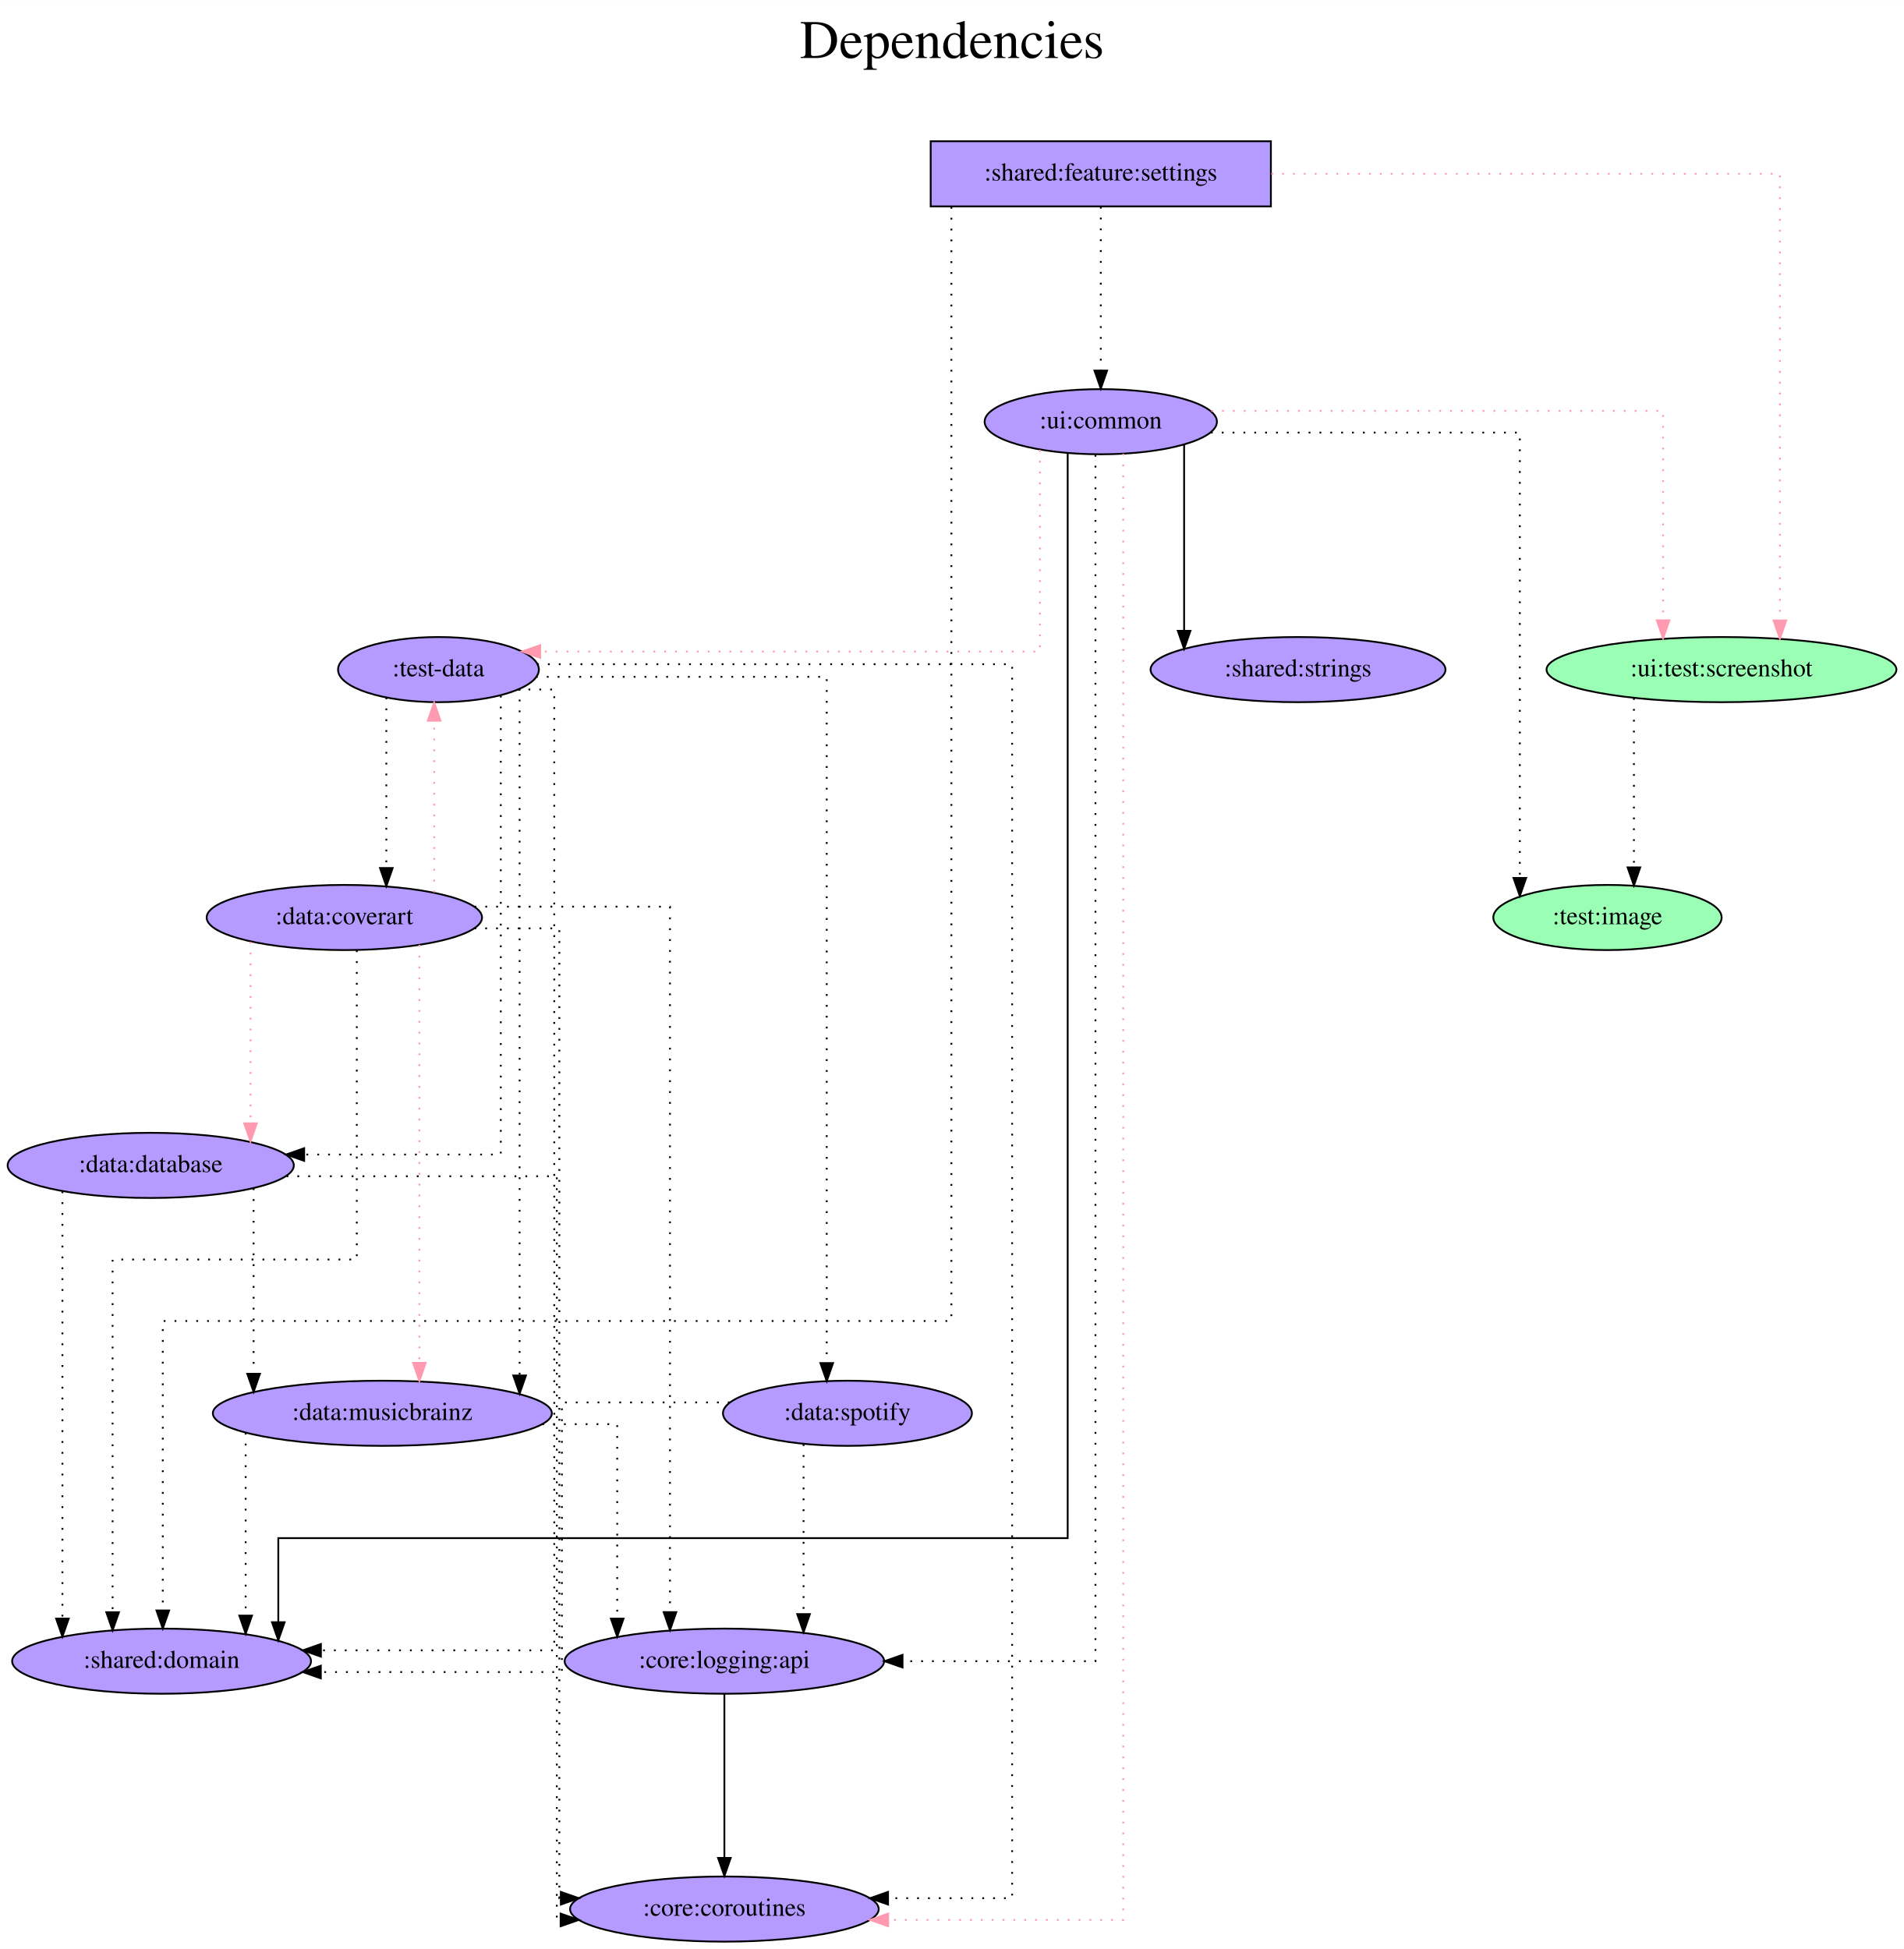
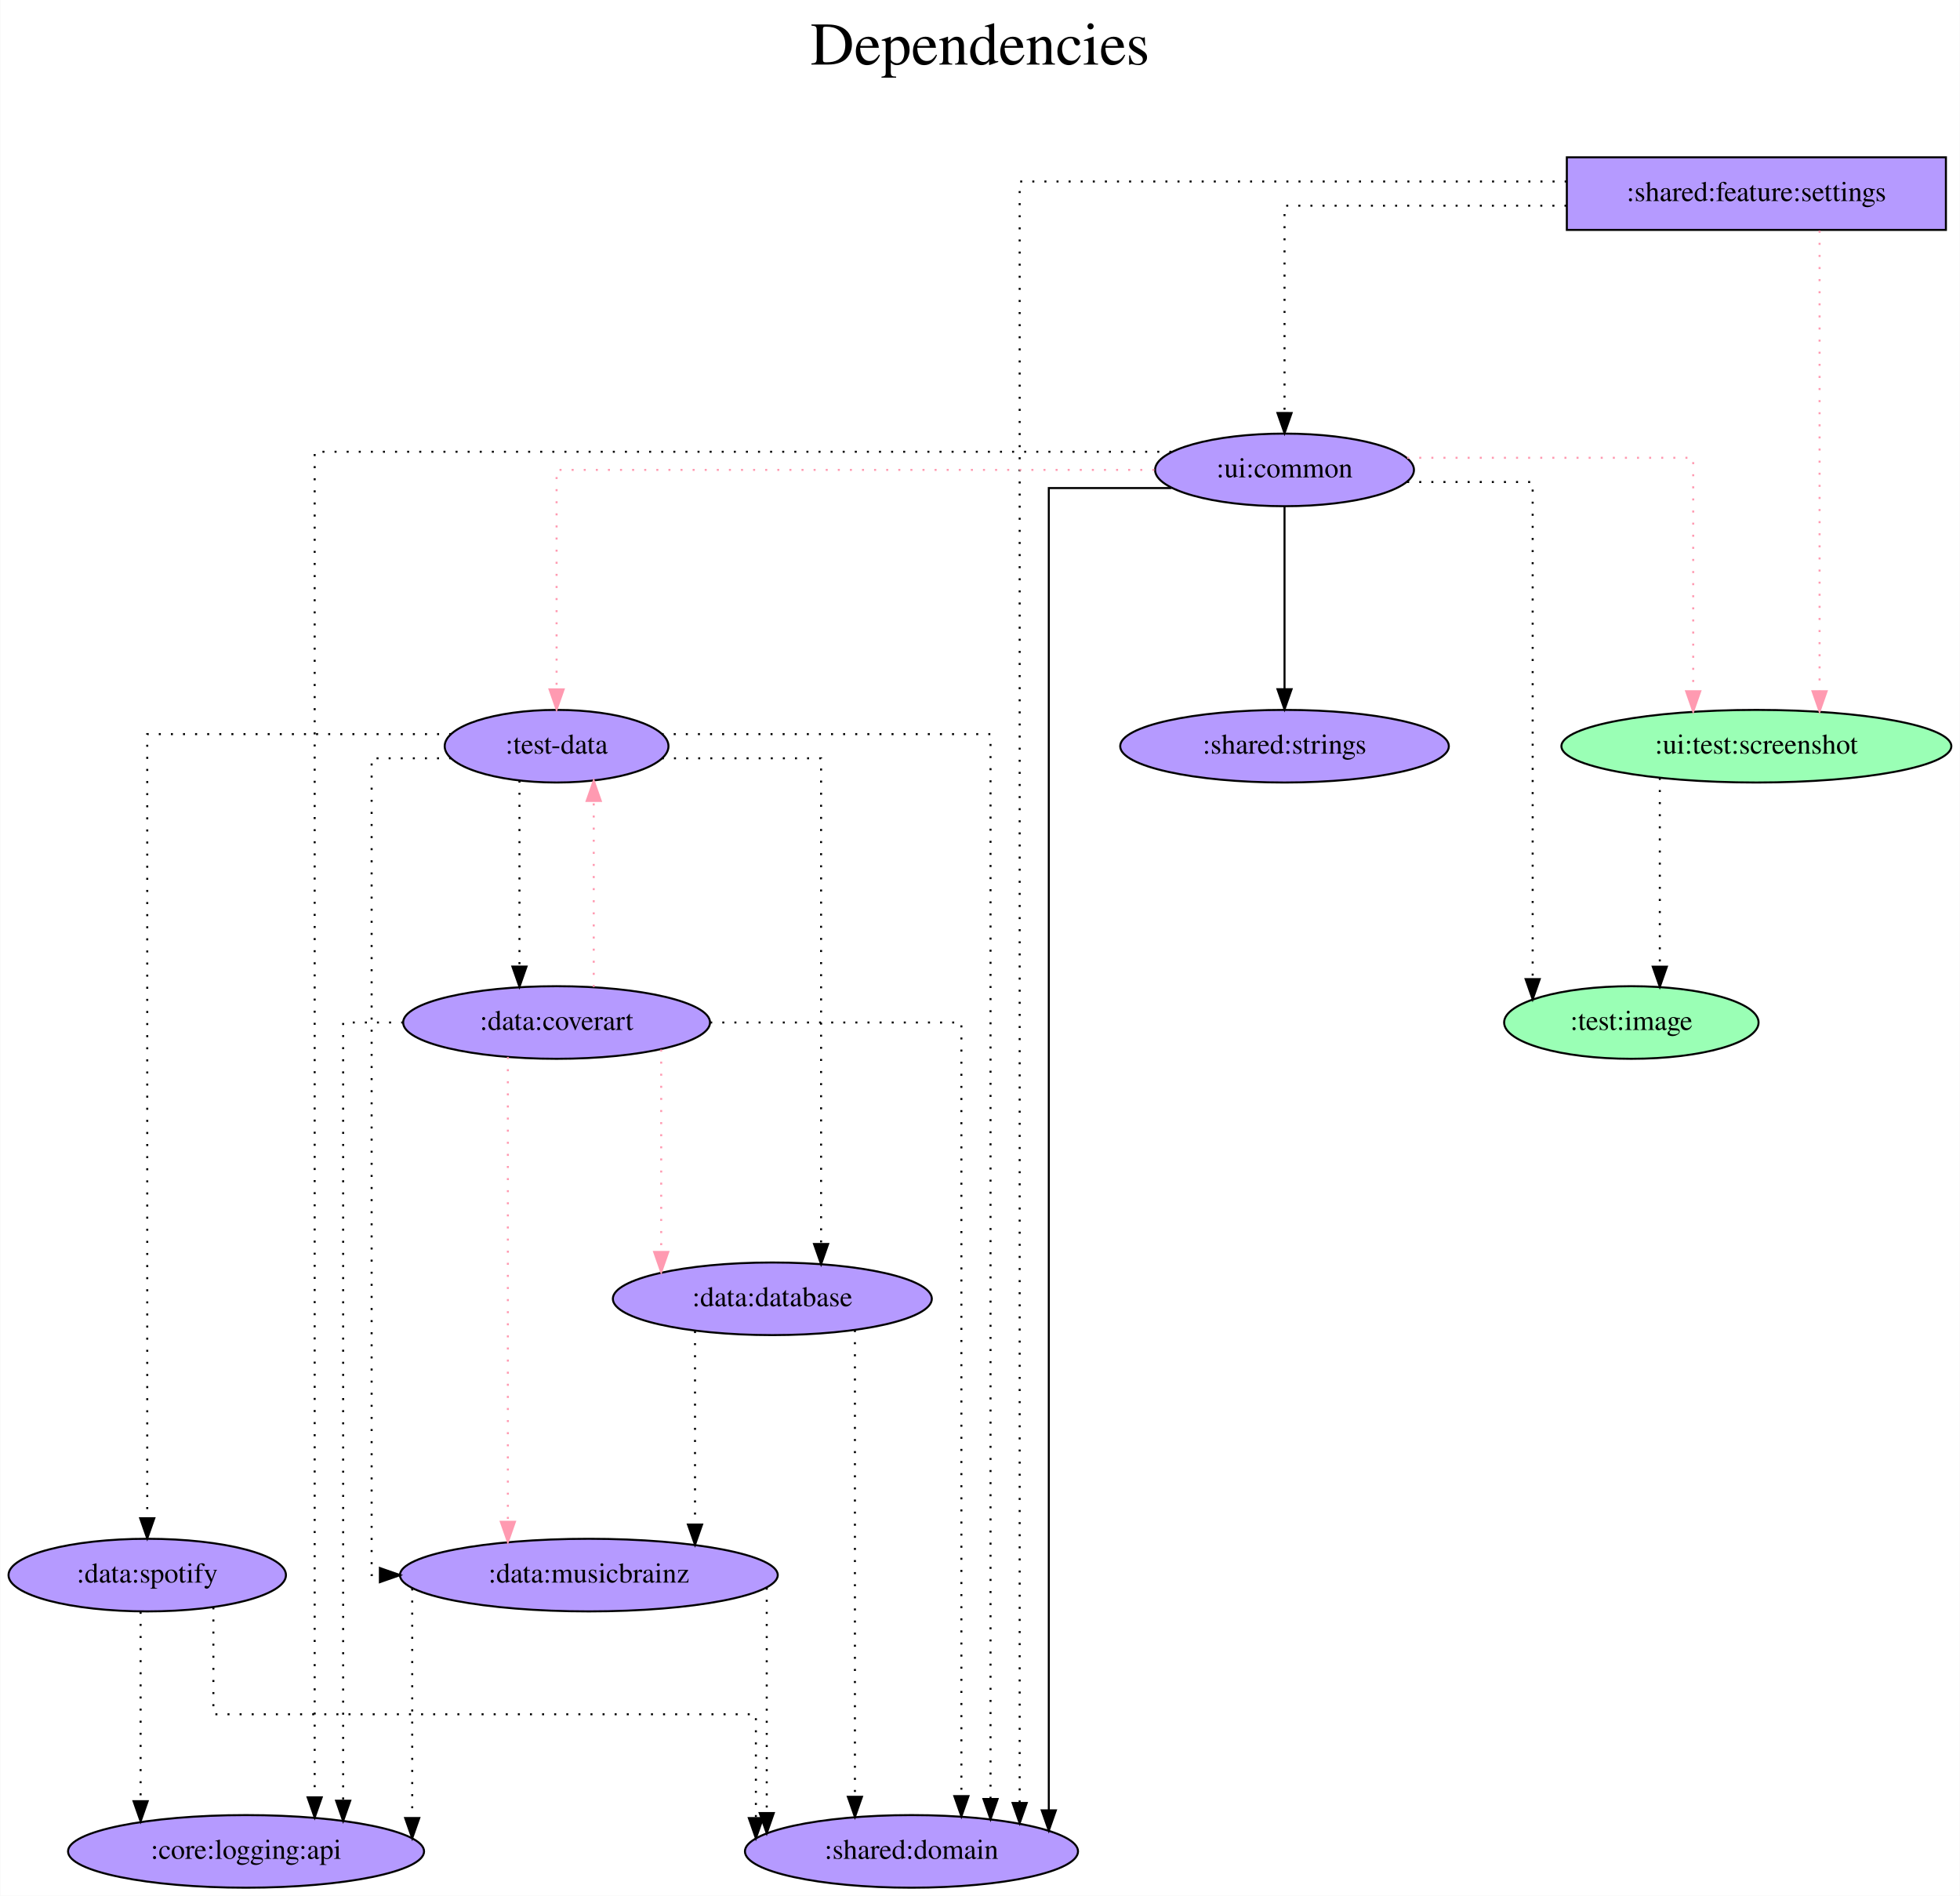
- <svg xmlns="http://www.w3.org/2000/svg" width="1052pt" height="1077pt" viewBox="0.00 0.00 1052.13 1077.00">
-   <g id="graph0" class="graph" transform="scale(1 1) rotate(0) translate(4 1073)">
-     <polygon fill="white" stroke="transparent" points="-4,4 -4,-1073 1048.13,-1073 1048.13,4 -4,4" />
-     <text text-anchor="middle" x="522.07" y="-1041" font-family="Times,serif" font-size="30.00">Dependencies</text>
-     <text text-anchor="middle" x="522.07" y="-1008" font-family="Times,serif" font-size="30.00"> </text>
+ <svg xmlns="http://www.w3.org/2000/svg" width="972pt" height="940pt" viewBox="0.00 0.00 971.74 940.00">
+   <g id="graph0" class="graph" transform="scale(1 1) rotate(0) translate(4 936)">
+     <polygon fill="white" stroke="transparent" points="-4,4 -4,-936 967.74,-936 967.74,4 -4,4" />
+     <text text-anchor="middle" x="481.87" y="-904" font-family="Times,serif" font-size="30.00">Dependencies</text>
+     <text text-anchor="middle" x="481.87" y="-871" font-family="Times,serif" font-size="30.00"> </text>
    <g id="node1" class="node">
-       <polygon fill="#b59aff" stroke="black" points="698.29,-995 510.29,-995 510.29,-959 698.29,-959 698.29,-995" />
-       <text text-anchor="middle" x="604.29" y="-973.3" font-family="Times,serif" font-size="14.00">:shared:feature:settings</text>
+       <polygon fill="#b59aff" stroke="black" points="960.89,-858 772.89,-858 772.89,-822 960.89,-822 960.89,-858" />
+       <text text-anchor="middle" x="866.89" y="-836.3" font-family="Times,serif" font-size="14.00">:shared:feature:settings</text>
    </g>
    <g id="node2" class="node">
-       <ellipse fill="#9affb5" stroke="black" cx="947.29" cy="-703" rx="96.68" ry="18" />
-       <text text-anchor="middle" x="947.29" y="-699.3" font-family="Times,serif" font-size="14.00">:ui:test:screenshot</text>
+       <ellipse fill="#9affb5" stroke="black" cx="866.89" cy="-566" rx="96.68" ry="18" />
+       <text text-anchor="middle" x="866.89" y="-562.3" font-family="Times,serif" font-size="14.00">:ui:test:screenshot</text>
    </g>
    <g id="edge1" class="edge">
-       <path fill="none" stroke="#ff9ab1" stroke-dasharray="1,5" d="M698.51,-977C809.67,-977 979.57,-977 979.57,-977 979.57,-977 979.57,-730.14 979.57,-730.14" />
-       <polygon fill="#ff9ab1" stroke="#ff9ab1" points="983.07,-730.14 979.57,-720.14 976.07,-730.14 983.07,-730.14" />
+       <path fill="none" stroke="#ff9ab1" stroke-dasharray="1,5" d="M898.23,-821.6C898.23,-821.6 898.23,-593.26 898.23,-593.26" />
+       <polygon fill="#ff9ab1" stroke="#ff9ab1" points="901.73,-593.26 898.23,-583.26 894.73,-593.26 901.73,-593.26" />
    </g>
    <g id="node3" class="node">
-       <ellipse fill="#b59aff" stroke="black" cx="604.29" cy="-840" rx="64.19" ry="18" />
-       <text text-anchor="middle" x="604.29" y="-836.3" font-family="Times,serif" font-size="14.00">:ui:common</text>
+       <ellipse fill="#b59aff" stroke="black" cx="632.89" cy="-703" rx="64.19" ry="18" />
+       <text text-anchor="middle" x="632.89" y="-699.3" font-family="Times,serif" font-size="14.00">:ui:common</text>
    </g>
    <g id="edge2" class="edge">
-       <path fill="none" stroke="black" stroke-dasharray="1,5" d="M604.29,-958.81C604.29,-958.81 604.29,-868.27 604.29,-868.27" />
-       <polygon fill="black" stroke="black" points="607.79,-868.27 604.29,-858.27 600.79,-868.27 607.79,-868.27" />
+       <path fill="none" stroke="black" stroke-dasharray="1,5" d="M772.73,-834C707.71,-834 632.89,-834 632.89,-834 632.89,-834 632.89,-731.21 632.89,-731.21" />
+       <polygon fill="black" stroke="black" points="636.39,-731.21 632.89,-721.21 629.39,-731.22 636.39,-731.21" />
    </g>
    <g id="node4" class="node">
-       <ellipse fill="#b59aff" stroke="black" cx="85.29" cy="-155" rx="82.59" ry="18" />
-       <text text-anchor="middle" x="85.29" y="-151.3" font-family="Times,serif" font-size="14.00">:shared:domain</text>
+       <ellipse fill="#b59aff" stroke="black" cx="447.89" cy="-18" rx="82.59" ry="18" />
+       <text text-anchor="middle" x="447.89" y="-14.3" font-family="Times,serif" font-size="14.00">:shared:domain</text>
    </g>
    <g id="edge3" class="edge">
-       <path fill="none" stroke="black" stroke-dasharray="1,5" d="M521.74,-958.71C521.74,-854.76 521.74,-343 521.74,-343 521.74,-343 85.96,-343 85.96,-343 85.96,-343 85.96,-183.03 85.96,-183.03" />
-       <polygon fill="black" stroke="black" points="89.46,-183.03 85.96,-173.03 82.46,-183.03 89.46,-183.03" />
+       <path fill="none" stroke="black" stroke-dasharray="1,5" d="M772.81,-846C664.55,-846 501.54,-846 501.54,-846 501.54,-846 501.54,-42.02 501.54,-42.02" />
+       <polygon fill="black" stroke="black" points="505.04,-42.02 501.54,-32.02 498.04,-42.02 505.04,-42.02" />
    </g>
    <g id="node5" class="node">
-       <ellipse fill="#9affb5" stroke="black" cx="884.29" cy="-566" rx="63.09" ry="18" />
-       <text text-anchor="middle" x="884.29" y="-562.3" font-family="Times,serif" font-size="14.00">:test:image</text>
+       <ellipse fill="#9affb5" stroke="black" cx="804.89" cy="-429" rx="63.09" ry="18" />
+       <text text-anchor="middle" x="804.89" y="-425.3" font-family="Times,serif" font-size="14.00">:test:image</text>
    </g>
    <g id="edge4" class="edge">
-       <path fill="none" stroke="black" stroke-dasharray="1,5" d="M898.89,-687.28C898.89,-687.28 898.89,-593.69 898.89,-593.69" />
-       <polygon fill="black" stroke="black" points="902.39,-593.69 898.89,-583.69 895.39,-593.69 902.39,-593.69" />
+       <path fill="none" stroke="black" stroke-dasharray="1,5" d="M819,-550.28C819,-550.28 819,-456.69 819,-456.69" />
+       <polygon fill="black" stroke="black" points="822.5,-456.69 819,-446.69 815.5,-456.69 822.5,-456.69" />
    </g>
    <g id="edge7" class="edge">
-       <path fill="none" stroke="#ff9ab1" stroke-dasharray="1,5" d="M665.31,-846C755.8,-846 915.01,-846 915.01,-846 915.01,-846 915.01,-730.25 915.01,-730.25" />
-       <polygon fill="#ff9ab1" stroke="#ff9ab1" points="918.51,-730.25 915.01,-720.25 911.51,-730.25 918.51,-730.25" />
+       <path fill="none" stroke="#ff9ab1" stroke-dasharray="1,5" d="M693.7,-709C753.4,-709 835.56,-709 835.56,-709 835.56,-709 835.56,-593.25 835.56,-593.25" />
+       <polygon fill="#ff9ab1" stroke="#ff9ab1" points="839.06,-593.25 835.56,-583.25 832.06,-593.25 839.06,-593.25" />
+     </g>
+     <g id="edge8" class="edge">
+       <path fill="none" stroke="black" d="M576.84,-694C546.83,-694 515.99,-694 515.99,-694 515.99,-694 515.99,-38.35 515.99,-38.35" />
+       <polygon fill="black" stroke="black" points="519.49,-38.35 515.99,-28.35 512.49,-38.35 519.49,-38.35" />
+     </g>
+     <g id="edge5" class="edge">
+       <path fill="none" stroke="black" stroke-dasharray="1,5" d="M693.7,-697C724.7,-697 755.95,-697 755.95,-697 755.95,-697 755.95,-450.52 755.95,-450.52" />
+       <polygon fill="black" stroke="black" points="759.45,-450.52 755.95,-440.52 752.45,-450.52 759.45,-450.52" />
+     </g>
+     <g id="node6" class="node">
+       <ellipse fill="#b59aff" stroke="black" cx="271.89" cy="-566" rx="55.49" ry="18" />
+       <text text-anchor="middle" x="271.89" y="-562.3" font-family="Times,serif" font-size="14.00">:test-data</text>
+     </g>
+     <g id="edge6" class="edge">
+       <path fill="none" stroke="#ff9ab1" stroke-dasharray="1,5" d="M568.35,-703C464.52,-703 271.89,-703 271.89,-703 271.89,-703 271.89,-594.19 271.89,-594.19" />
+       <polygon fill="#ff9ab1" stroke="#ff9ab1" points="275.39,-594.19 271.89,-584.19 268.39,-594.19 275.39,-594.19" />
+     </g>
+     <g id="node7" class="node">
+       <ellipse fill="#b59aff" stroke="black" cx="632.89" cy="-566" rx="81.49" ry="18" />
+       <text text-anchor="middle" x="632.89" y="-562.3" font-family="Times,serif" font-size="14.00">:shared:strings</text>
    </g>
    <g id="edge9" class="edge">
-       <path fill="none" stroke="black" d="M586,-822.53C586,-722.12 586,-223 586,-223 586,-223 149.79,-223 149.79,-223 149.79,-223 149.79,-176.54 149.79,-176.54" />
-       <polygon fill="black" stroke="black" points="153.29,-176.54 149.79,-166.54 146.29,-176.54 153.29,-176.54" />
-     </g>
-     <g id="edge5" class="edge">
-       <path fill="none" stroke="black" stroke-dasharray="1,5" d="M665.13,-834C733.74,-834 835.85,-834 835.85,-834 835.85,-834 835.85,-587.86 835.85,-587.86" />
-       <polygon fill="black" stroke="black" points="839.35,-587.86 835.85,-577.86 832.35,-587.86 839.35,-587.86" />
-     </g>
-     <g id="node6" class="node">
-       <ellipse fill="#b59aff" stroke="black" cx="238.29" cy="-703" rx="55.49" ry="18" />
-       <text text-anchor="middle" x="238.29" y="-699.3" font-family="Times,serif" font-size="14.00">:test-data</text>
-     </g>
-     <g id="edge6" class="edge">
-       <path fill="none" stroke="#ff9ab1" stroke-dasharray="1,5" d="M570.65,-824.43C570.65,-790.51 570.65,-713 570.65,-713 570.65,-713 294.51,-713 294.51,-713" />
-       <polygon fill="#ff9ab1" stroke="#ff9ab1" points="294.51,-709.5 284.51,-713 294.51,-716.5 294.51,-709.5" />
-     </g>
-     <g id="node7" class="node">
-       <ellipse fill="#b59aff" stroke="black" cx="396.29" cy="-18" rx="85.29" ry="18" />
-       <text text-anchor="middle" x="396.29" y="-14.3" font-family="Times,serif" font-size="14.00">:core:coroutines</text>
-     </g>
-     <g id="edge8" class="edge">
-       <path fill="none" stroke="#ff9ab1" stroke-dasharray="1,5" d="M616.7,-822.32C616.7,-702.33 616.7,-12 616.7,-12 616.7,-12 486.8,-12 486.8,-12" />
-       <polygon fill="#ff9ab1" stroke="#ff9ab1" points="486.8,-8.5 476.8,-12 486.8,-15.5 486.8,-8.5" />
+       <path fill="none" stroke="black" d="M632.89,-684.81C632.89,-684.81 632.89,-594.27 632.89,-594.27" />
+       <polygon fill="black" stroke="black" points="636.39,-594.27 632.89,-584.27 629.39,-594.27 636.39,-594.27" />
    </g>
    <g id="node8" class="node">
-       <ellipse fill="#b59aff" stroke="black" cx="713.29" cy="-703" rx="81.49" ry="18" />
-       <text text-anchor="middle" x="713.29" y="-699.3" font-family="Times,serif" font-size="14.00">:shared:strings</text>
+       <ellipse fill="#b59aff" stroke="black" cx="117.89" cy="-18" rx="88.28" ry="18" />
+       <text text-anchor="middle" x="117.89" y="-14.3" font-family="Times,serif" font-size="14.00">:core:logging:api</text>
    </g>
    <g id="edge10" class="edge">
-       <path fill="none" stroke="black" d="M650.34,-827.36C650.34,-827.36 650.34,-724.44 650.34,-724.44" />
-       <polygon fill="black" stroke="black" points="653.84,-724.44 650.34,-714.44 646.84,-724.44 653.84,-724.44" />
+       <path fill="none" stroke="black" stroke-dasharray="1,5" d="M576.78,-712C449.9,-712 151.92,-712 151.92,-712 151.92,-712 151.92,-44.81 151.92,-44.81" />
+       <polygon fill="black" stroke="black" points="155.42,-44.81 151.92,-34.81 148.42,-44.81 155.42,-44.81" />
+     </g>
+     <g id="edge11" class="edge">
+       <path fill="none" stroke="black" stroke-dasharray="1,5" d="M323.99,-572C387.67,-572 487.09,-572 487.09,-572 487.09,-572 487.09,-43.98 487.09,-43.98" />
+       <polygon fill="black" stroke="black" points="490.59,-43.98 487.09,-33.98 483.59,-43.98 490.59,-43.98" />
    </g>
    <g id="node9" class="node">
-       <ellipse fill="#b59aff" stroke="black" cx="396.29" cy="-155" rx="88.28" ry="18" />
-       <text text-anchor="middle" x="396.29" y="-151.3" font-family="Times,serif" font-size="14.00">:core:logging:api</text>
-     </g>
-     <g id="edge11" class="edge">
-       <path fill="none" stroke="black" stroke-dasharray="1,5" d="M601.35,-821.68C601.35,-712.74 601.35,-155 601.35,-155 601.35,-155 494.74,-155 494.74,-155" />
-       <polygon fill="black" stroke="black" points="494.74,-151.5 484.74,-155 494.74,-158.5 494.74,-151.5" />
+       <ellipse fill="#b59aff" stroke="black" cx="378.89" cy="-292" rx="79.09" ry="18" />
+       <text text-anchor="middle" x="378.89" y="-288.3" font-family="Times,serif" font-size="14.00">:data:database</text>
    </g>
    <g id="edge12" class="edge">
-       <path fill="none" stroke="black" stroke-dasharray="1,5" d="M282.04,-692C293.29,-692 302.29,-692 302.29,-692 302.29,-692 302.29,-161 302.29,-161 302.29,-161 173.33,-161 173.33,-161" />
-       <polygon fill="black" stroke="black" points="173.33,-157.5 163.33,-161 173.33,-164.5 173.33,-157.5" />
+       <path fill="none" stroke="black" stroke-dasharray="1,5" d="M324.11,-560C360.69,-560 403.06,-560 403.06,-560 403.06,-560 403.06,-319.17 403.06,-319.17" />
+       <polygon fill="black" stroke="black" points="406.56,-319.17 403.06,-309.17 399.56,-319.17 406.56,-319.17" />
+     </g>
+     <g id="node10" class="node">
+       <ellipse fill="#b59aff" stroke="black" cx="287.89" cy="-155" rx="93.68" ry="18" />
+       <text text-anchor="middle" x="287.89" y="-151.3" font-family="Times,serif" font-size="14.00">:data:musicbrainz</text>
    </g>
    <g id="edge13" class="edge">
-       <path fill="none" stroke="black" stroke-dasharray="1,5" d="M292.79,-706C383.42,-706 555.3,-706 555.3,-706 555.3,-706 555.3,-24 555.3,-24 555.3,-24 486.73,-24 486.73,-24" />
-       <polygon fill="black" stroke="black" points="486.73,-20.5 476.73,-24 486.73,-27.5 486.73,-20.5" />
+       <path fill="none" stroke="black" stroke-dasharray="1,5" d="M219.6,-560C199.01,-560 180.17,-560 180.17,-560 180.17,-560 180.17,-155 180.17,-155 180.17,-155 184.26,-155 184.26,-155" />
+       <polygon fill="black" stroke="black" points="184.26,-158.5 194.26,-155 184.26,-151.5 184.26,-158.5" />
    </g>
-     <g id="node10" class="node">
-       <ellipse fill="#b59aff" stroke="black" cx="79.29" cy="-429" rx="79.09" ry="18" />
-       <text text-anchor="middle" x="79.29" y="-425.3" font-family="Times,serif" font-size="14.00">:data:database</text>
+     <g id="node11" class="node">
+       <ellipse fill="#b59aff" stroke="black" cx="271.89" cy="-429" rx="76.09" ry="18" />
+       <text text-anchor="middle" x="271.89" y="-425.3" font-family="Times,serif" font-size="14.00">:data:coverart</text>
    </g>
    <g id="edge14" class="edge">
-       <path fill="none" stroke="black" stroke-dasharray="1,5" d="M272.74,-688.59C272.74,-632.92 272.74,-435 272.74,-435 272.74,-435 164.08,-435 164.08,-435" />
-       <polygon fill="black" stroke="black" points="164.08,-431.5 154.08,-435 164.08,-438.5 164.08,-431.5" />
+       <path fill="none" stroke="black" stroke-dasharray="1,5" d="M253.48,-548.93C253.48,-548.93 253.48,-456.72 253.48,-456.72" />
+       <polygon fill="black" stroke="black" points="256.98,-456.72 253.48,-446.72 249.98,-456.72 256.98,-456.72" />
    </g>
-     <g id="node11" class="node">
-       <ellipse fill="#b59aff" stroke="black" cx="207.29" cy="-292" rx="93.68" ry="18" />
-       <text text-anchor="middle" x="207.29" y="-288.3" font-family="Times,serif" font-size="14.00">:data:musicbrainz</text>
+     <g id="node12" class="node">
+       <ellipse fill="#b59aff" stroke="black" cx="68.89" cy="-155" rx="68.79" ry="18" />
+       <text text-anchor="middle" x="68.89" y="-151.3" font-family="Times,serif" font-size="14.00">:data:spotify</text>
    </g>
    <g id="edge15" class="edge">
-       <path fill="none" stroke="black" stroke-dasharray="1,5" d="M283.14,-692.43C283.14,-692.43 283.14,-312.88 283.14,-312.88" />
-       <polygon fill="black" stroke="black" points="286.64,-312.88 283.14,-302.88 279.64,-312.88 286.64,-312.88" />
-     </g>
-     <g id="node12" class="node">
-       <ellipse fill="#b59aff" stroke="black" cx="186.29" cy="-566" rx="76.09" ry="18" />
-       <text text-anchor="middle" x="186.29" y="-562.3" font-family="Times,serif" font-size="14.00">:data:coverart</text>
+       <path fill="none" stroke="black" stroke-dasharray="1,5" d="M219.62,-572C159.47,-572 68.89,-572 68.89,-572 68.89,-572 68.89,-183.19 68.89,-183.19" />
+       <polygon fill="black" stroke="black" points="72.39,-183.19 68.89,-173.19 65.39,-183.19 72.39,-183.19" />
    </g>
    <g id="edge16" class="edge">
-       <path fill="none" stroke="black" stroke-dasharray="1,5" d="M209.48,-687.55C209.48,-687.55 209.48,-593.33 209.48,-593.33" />
-       <polygon fill="black" stroke="black" points="212.98,-593.33 209.48,-583.33 205.98,-593.33 212.98,-593.33" />
-     </g>
-     <g id="node13" class="node">
-       <ellipse fill="#b59aff" stroke="black" cx="464.29" cy="-292" rx="68.79" ry="18" />
-       <text text-anchor="middle" x="464.29" y="-288.3" font-family="Times,serif" font-size="14.00">:data:spotify</text>
+       <path fill="none" stroke="black" stroke-dasharray="1,5" d="M419.84,-276.48C419.84,-276.48 419.84,-45.08 419.84,-45.08" />
+       <polygon fill="black" stroke="black" points="423.34,-45.08 419.84,-35.08 416.34,-45.08 423.34,-45.08" />
    </g>
    <g id="edge17" class="edge">
-       <path fill="none" stroke="black" stroke-dasharray="1,5" d="M292.16,-699C355.71,-699 452.85,-699 452.85,-699 452.85,-699 452.85,-319.75 452.85,-319.75" />
-       <polygon fill="black" stroke="black" points="456.35,-319.75 452.85,-309.75 449.35,-319.75 456.35,-319.75" />
+       <path fill="none" stroke="black" stroke-dasharray="1,5" d="M340.54,-276.02C340.54,-276.02 340.54,-180.05 340.54,-180.05" />
+       <polygon fill="black" stroke="black" points="344.04,-180.05 340.54,-170.05 337.04,-180.05 344.04,-180.05" />
    </g>
    <g id="edge18" class="edge">
-       <path fill="none" stroke="black" d="M396.29,-136.81C396.29,-136.81 396.29,-46.27 396.29,-46.27" />
-       <polygon fill="black" stroke="black" points="399.79,-46.27 396.29,-36.27 392.79,-46.27 399.79,-46.27" />
+       <path fill="none" stroke="black" stroke-dasharray="1,5" d="M376.11,-148.76C376.11,-148.76 376.11,-37.02 376.11,-37.02" />
+       <polygon fill="black" stroke="black" points="379.61,-37.02 376.11,-27.02 372.61,-37.02 379.61,-37.02" />
    </g>
    <g id="edge19" class="edge">
-       <path fill="none" stroke="black" stroke-dasharray="1,5" d="M30.49,-414.65C30.49,-414.65 30.49,-178.55 30.49,-178.55" />
-       <polygon fill="black" stroke="black" points="33.99,-178.55 30.49,-168.55 26.99,-178.55 33.99,-178.55" />
+       <path fill="none" stroke="black" stroke-dasharray="1,5" d="M200.29,-148.39C200.29,-148.39 200.29,-34.54 200.29,-34.54" />
+       <polygon fill="black" stroke="black" points="203.79,-34.54 200.29,-24.54 196.79,-34.54 203.79,-34.54" />
    </g>
    <g id="edge20" class="edge">
-       <path fill="none" stroke="black" stroke-dasharray="1,5" d="M154.33,-423C219.56,-423 303.69,-423 303.69,-423 303.69,-423 303.69,-12 303.69,-12 303.69,-12 305.8,-12 305.8,-12" />
-       <polygon fill="black" stroke="black" points="305.8,-15.5 315.8,-12 305.8,-8.5 305.8,-15.5" />
+       <path fill="none" stroke="black" stroke-dasharray="1,5" d="M348.07,-429C404.86,-429 472.64,-429 472.64,-429 472.64,-429 472.64,-45.4 472.64,-45.4" />
+       <polygon fill="black" stroke="black" points="476.14,-45.4 472.64,-35.4 469.14,-45.4 476.14,-45.4" />
+     </g>
+     <g id="edge22" class="edge">
+       <path fill="none" stroke="#ff9ab1" stroke-dasharray="1,5" d="M290.31,-446.63C290.31,-446.63 290.31,-538.87 290.31,-538.87" />
+       <polygon fill="#ff9ab1" stroke="#ff9ab1" points="286.81,-538.87 290.31,-548.87 293.81,-538.87 286.81,-538.87" />
    </g>
    <g id="edge21" class="edge">
-       <path fill="none" stroke="black" stroke-dasharray="1,5" d="M136.14,-416.36C136.14,-416.36 136.14,-313.83 136.14,-313.83" />
-       <polygon fill="black" stroke="black" points="139.64,-313.83 136.14,-303.83 132.64,-313.83 139.64,-313.83" />
+       <path fill="none" stroke="black" stroke-dasharray="1,5" d="M195.81,-429C178.98,-429 166.04,-429 166.04,-429 166.04,-429 166.04,-43.12 166.04,-43.12" />
+       <polygon fill="black" stroke="black" points="169.55,-43.12 166.04,-33.12 162.55,-43.12 169.55,-43.12" />
    </g>
-     <g id="edge22" class="edge">
-       <path fill="none" stroke="black" stroke-dasharray="1,5" d="M131.75,-281.25C131.75,-281.25 131.75,-180.18 131.75,-180.18" />
-       <polygon fill="black" stroke="black" points="135.25,-180.18 131.75,-170.18 128.25,-180.18 135.25,-180.18" />
+     <g id="edge24" class="edge">
+       <path fill="none" stroke="#ff9ab1" stroke-dasharray="1,5" d="M323.77,-415.61C323.77,-415.61 323.77,-315.24 323.77,-315.24" />
+       <polygon fill="#ff9ab1" stroke="#ff9ab1" points="327.27,-315.24 323.77,-305.24 320.27,-315.24 327.27,-315.24" />
    </g>
    <g id="edge23" class="edge">
-       <path fill="none" stroke="black" stroke-dasharray="1,5" d="M295.65,-286C318.63,-286 337.07,-286 337.07,-286 337.07,-286 337.07,-178.53 337.07,-178.53" />
-       <polygon fill="black" stroke="black" points="340.57,-178.53 337.07,-168.53 333.57,-178.53 340.57,-178.53" />
+       <path fill="none" stroke="#ff9ab1" stroke-dasharray="1,5" d="M247.73,-411.86C247.73,-411.86 247.73,-181.44 247.73,-181.44" />
+       <polygon fill="#ff9ab1" stroke="#ff9ab1" points="251.23,-181.44 247.73,-171.44 244.23,-181.44 251.23,-181.44" />
    </g>
-     <g id="edge24" class="edge">
-       <path fill="none" stroke="black" stroke-dasharray="1,5" d="M193.17,-547.88C193.17,-500.57 193.17,-377 193.17,-377 193.17,-377 58.23,-377 58.23,-377 58.23,-377 58.23,-182.05 58.23,-182.05" />
-       <polygon fill="black" stroke="black" points="61.73,-182.05 58.23,-172.05 54.73,-182.05 61.73,-182.05" />
-     </g>
-     <g id="edge27" class="edge">
-       <path fill="none" stroke="#ff9ab1" stroke-dasharray="1,5" d="M235.91,-579.89C235.91,-579.89 235.91,-674.75 235.91,-674.75" />
-       <polygon fill="#ff9ab1" stroke="#ff9ab1" points="232.41,-674.75 235.91,-684.75 239.41,-674.75 232.41,-674.75" />
+     <g id="edge25" class="edge">
+       <path fill="none" stroke="black" stroke-dasharray="1,5" d="M101.69,-139C101.69,-118.61 101.69,-86 101.69,-86 101.69,-86 370.73,-86 370.73,-86 370.73,-86 370.73,-34.52 370.73,-34.52" />
+       <polygon fill="black" stroke="black" points="374.23,-34.52 370.73,-24.52 367.23,-34.52 374.23,-34.52" />
    </g>
    <g id="edge26" class="edge">
-       <path fill="none" stroke="black" stroke-dasharray="1,5" d="M258.14,-560C283.16,-560 305.09,-560 305.09,-560 305.09,-560 305.09,-24 305.09,-24 305.09,-24 306.18,-24 306.18,-24" />
-       <polygon fill="black" stroke="black" points="305.91,-27.5 315.91,-24 305.91,-20.5 305.91,-27.5" />
-     </g>
-     <g id="edge25" class="edge">
-       <path fill="none" stroke="black" stroke-dasharray="1,5" d="M258.19,-572C308.31,-572 366.23,-572 366.23,-572 366.23,-572 366.23,-182.12 366.23,-182.12" />
-       <polygon fill="black" stroke="black" points="369.73,-182.12 366.23,-172.12 362.73,-182.12 369.73,-182.12" />
-     </g>
-     <g id="edge29" class="edge">
-       <path fill="none" stroke="#ff9ab1" stroke-dasharray="1,5" d="M134.42,-552.61C134.42,-552.61 134.42,-452.24 134.42,-452.24" />
-       <polygon fill="#ff9ab1" stroke="#ff9ab1" points="137.92,-452.24 134.42,-442.24 130.92,-452.24 137.92,-452.24" />
-     </g>
-     <g id="edge28" class="edge">
-       <path fill="none" stroke="#ff9ab1" stroke-dasharray="1,5" d="M227.75,-550.88C227.75,-550.88 227.75,-319.87 227.75,-319.87" />
-       <polygon fill="#ff9ab1" stroke="#ff9ab1" points="231.25,-319.87 227.75,-309.87 224.25,-319.87 231.25,-319.87" />
-     </g>
-     <g id="edge30" class="edge">
-       <path fill="none" stroke="black" stroke-dasharray="1,5" d="M399.2,-298C355.73,-298 306.5,-298 306.5,-298 306.5,-298 306.5,-149 306.5,-149 306.5,-149 173.28,-149 173.28,-149" />
-       <polygon fill="black" stroke="black" points="173.28,-145.5 163.28,-149 173.28,-152.5 173.28,-145.5" />
-     </g>
-     <g id="edge31" class="edge">
-       <path fill="none" stroke="black" stroke-dasharray="1,5" d="M440.04,-274.93C440.04,-274.93 440.04,-181.01 440.04,-181.01" />
-       <polygon fill="black" stroke="black" points="443.54,-181.01 440.04,-171.01 436.54,-181.01 443.54,-181.01" />
+       <path fill="none" stroke="black" stroke-dasharray="1,5" d="M65.6,-136.81C65.6,-136.81 65.6,-42.9 65.6,-42.9" />
+       <polygon fill="black" stroke="black" points="69.1,-42.9 65.6,-32.9 62.1,-42.9 69.1,-42.9" />
    </g>
  </g>
</svg>
